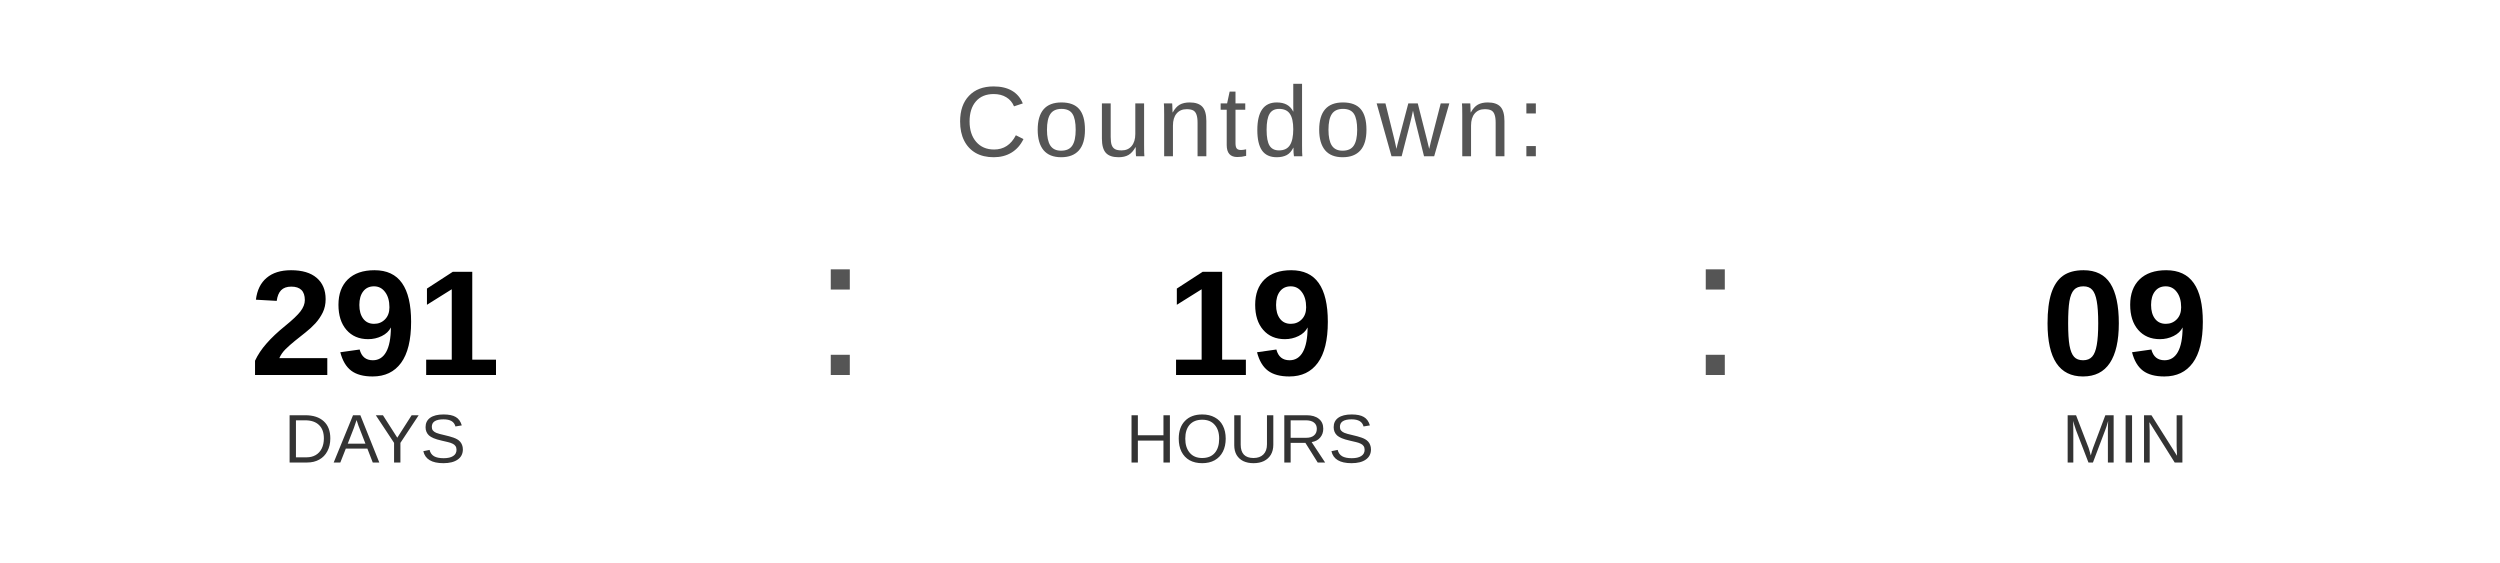
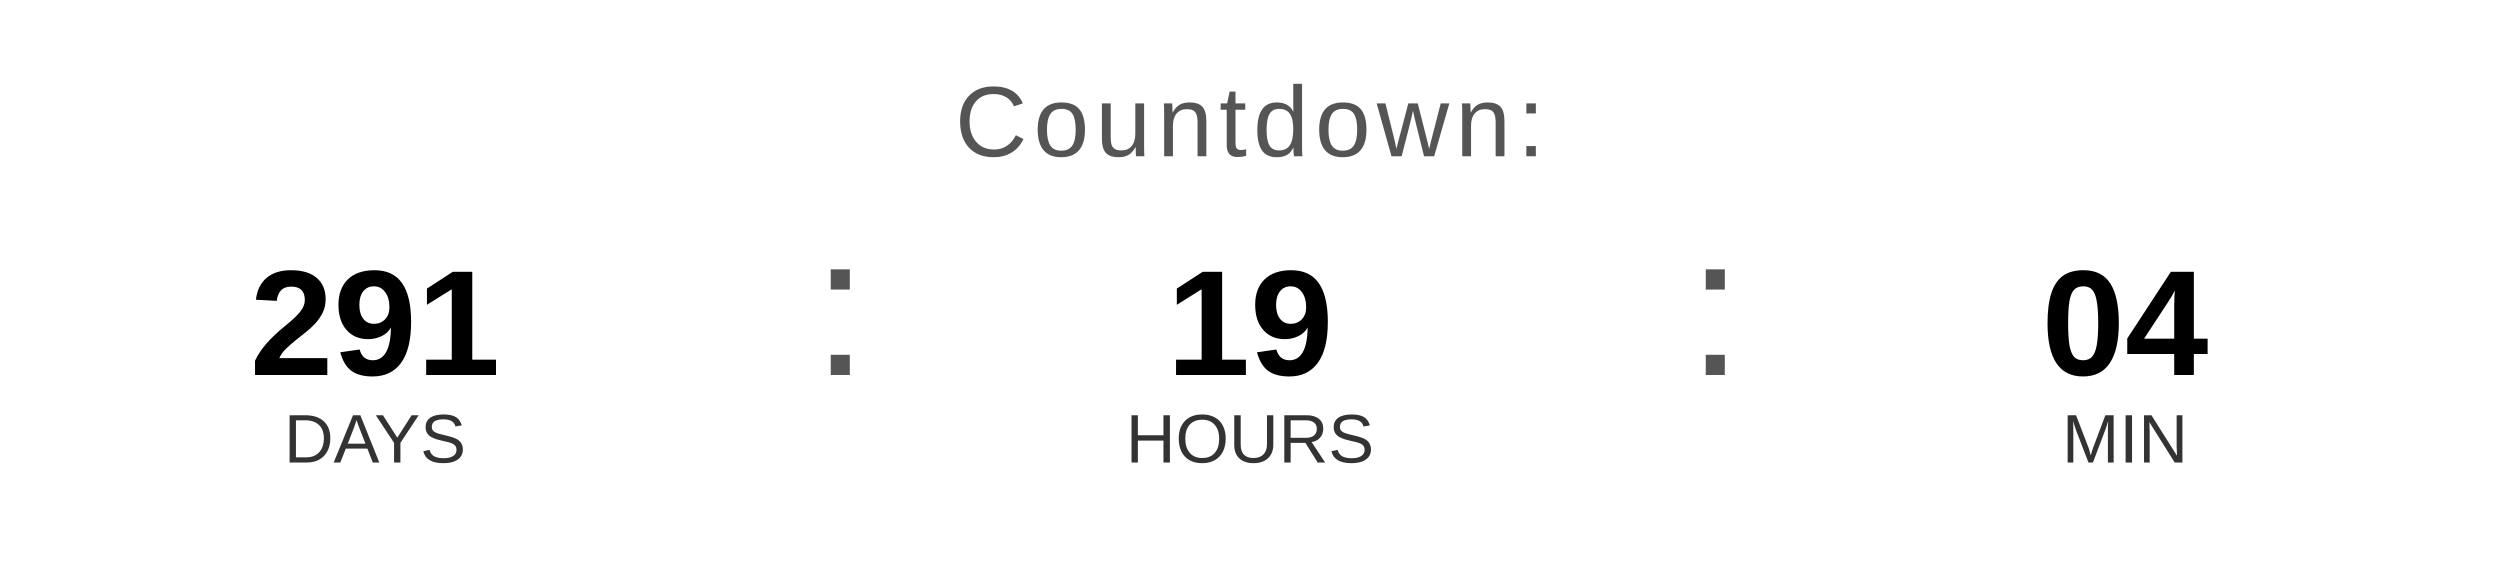
<svg xmlns="http://www.w3.org/2000/svg" width="400" height="90" viewBox="0 0 400 90">
  <text x="200" y="25" font-family="Arial, Helvetica, sans-serif" font-size="16" fill="#555555" text-anchor="middle" letter-spacing="1">
    Countdown:
  </text>
  <text x="60" y="60" font-family="Arial, Helvetica, sans-serif" font-size="24" font-weight="bold" fill="#000000" text-anchor="middle">291</text>
  <text x="60" y="74" font-family="Arial, Helvetica, sans-serif" font-size="11" fill="#333333" text-anchor="middle">DAYS</text>
  <text x="130" y="60" font-family="Arial, sans-serif" font-size="32" fill="#555555">:</text>
  <text x="200" y="60" font-family="Arial, Helvetica, sans-serif" font-size="24" font-weight="bold" fill="#000000" text-anchor="middle">19</text>
  <text x="200" y="74" font-family="Arial, Helvetica, sans-serif" font-size="11" fill="#333333" text-anchor="middle">HOURS</text>
  <text x="270" y="60" font-family="Arial, sans-serif" font-size="32" fill="#555555">:</text>
-   <text x="340" y="60" font-family="Arial, Helvetica, sans-serif" font-size="24" font-weight="bold" fill="#000000" text-anchor="middle">09</text>
+   <text x="340" y="60" font-family="Arial, Helvetica, sans-serif" font-size="24" font-weight="bold" fill="#000000" text-anchor="middle">04</text>
  <text x="340" y="74" font-family="Arial, Helvetica, sans-serif" font-size="11" fill="#333333" text-anchor="middle">MIN</text>
</svg>
